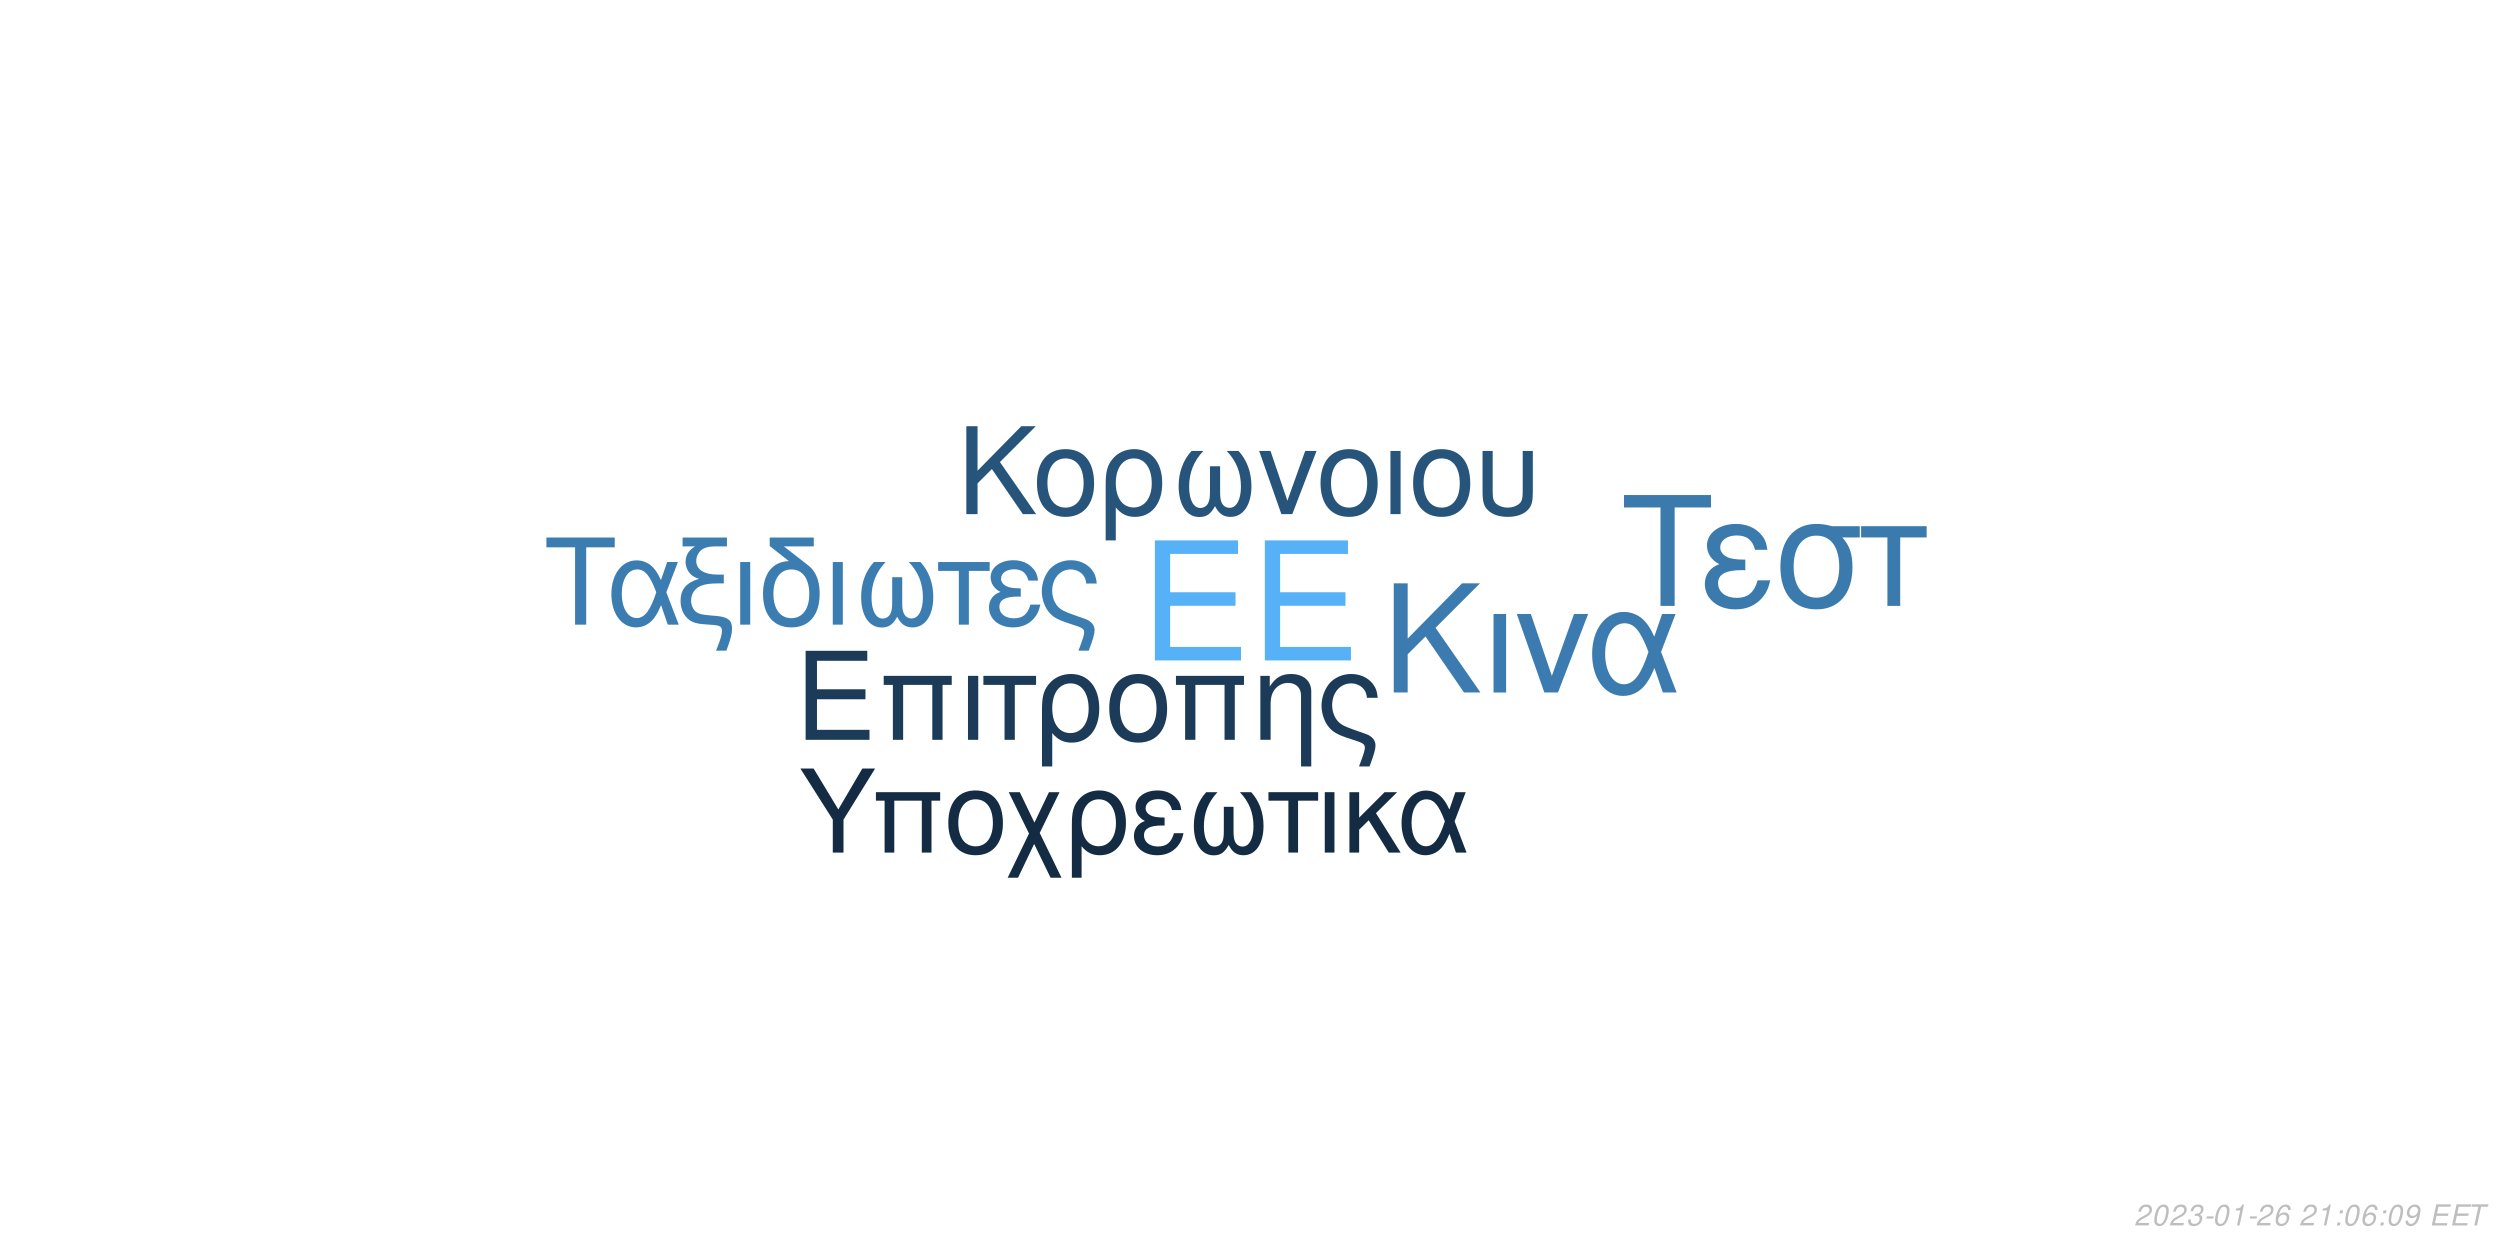
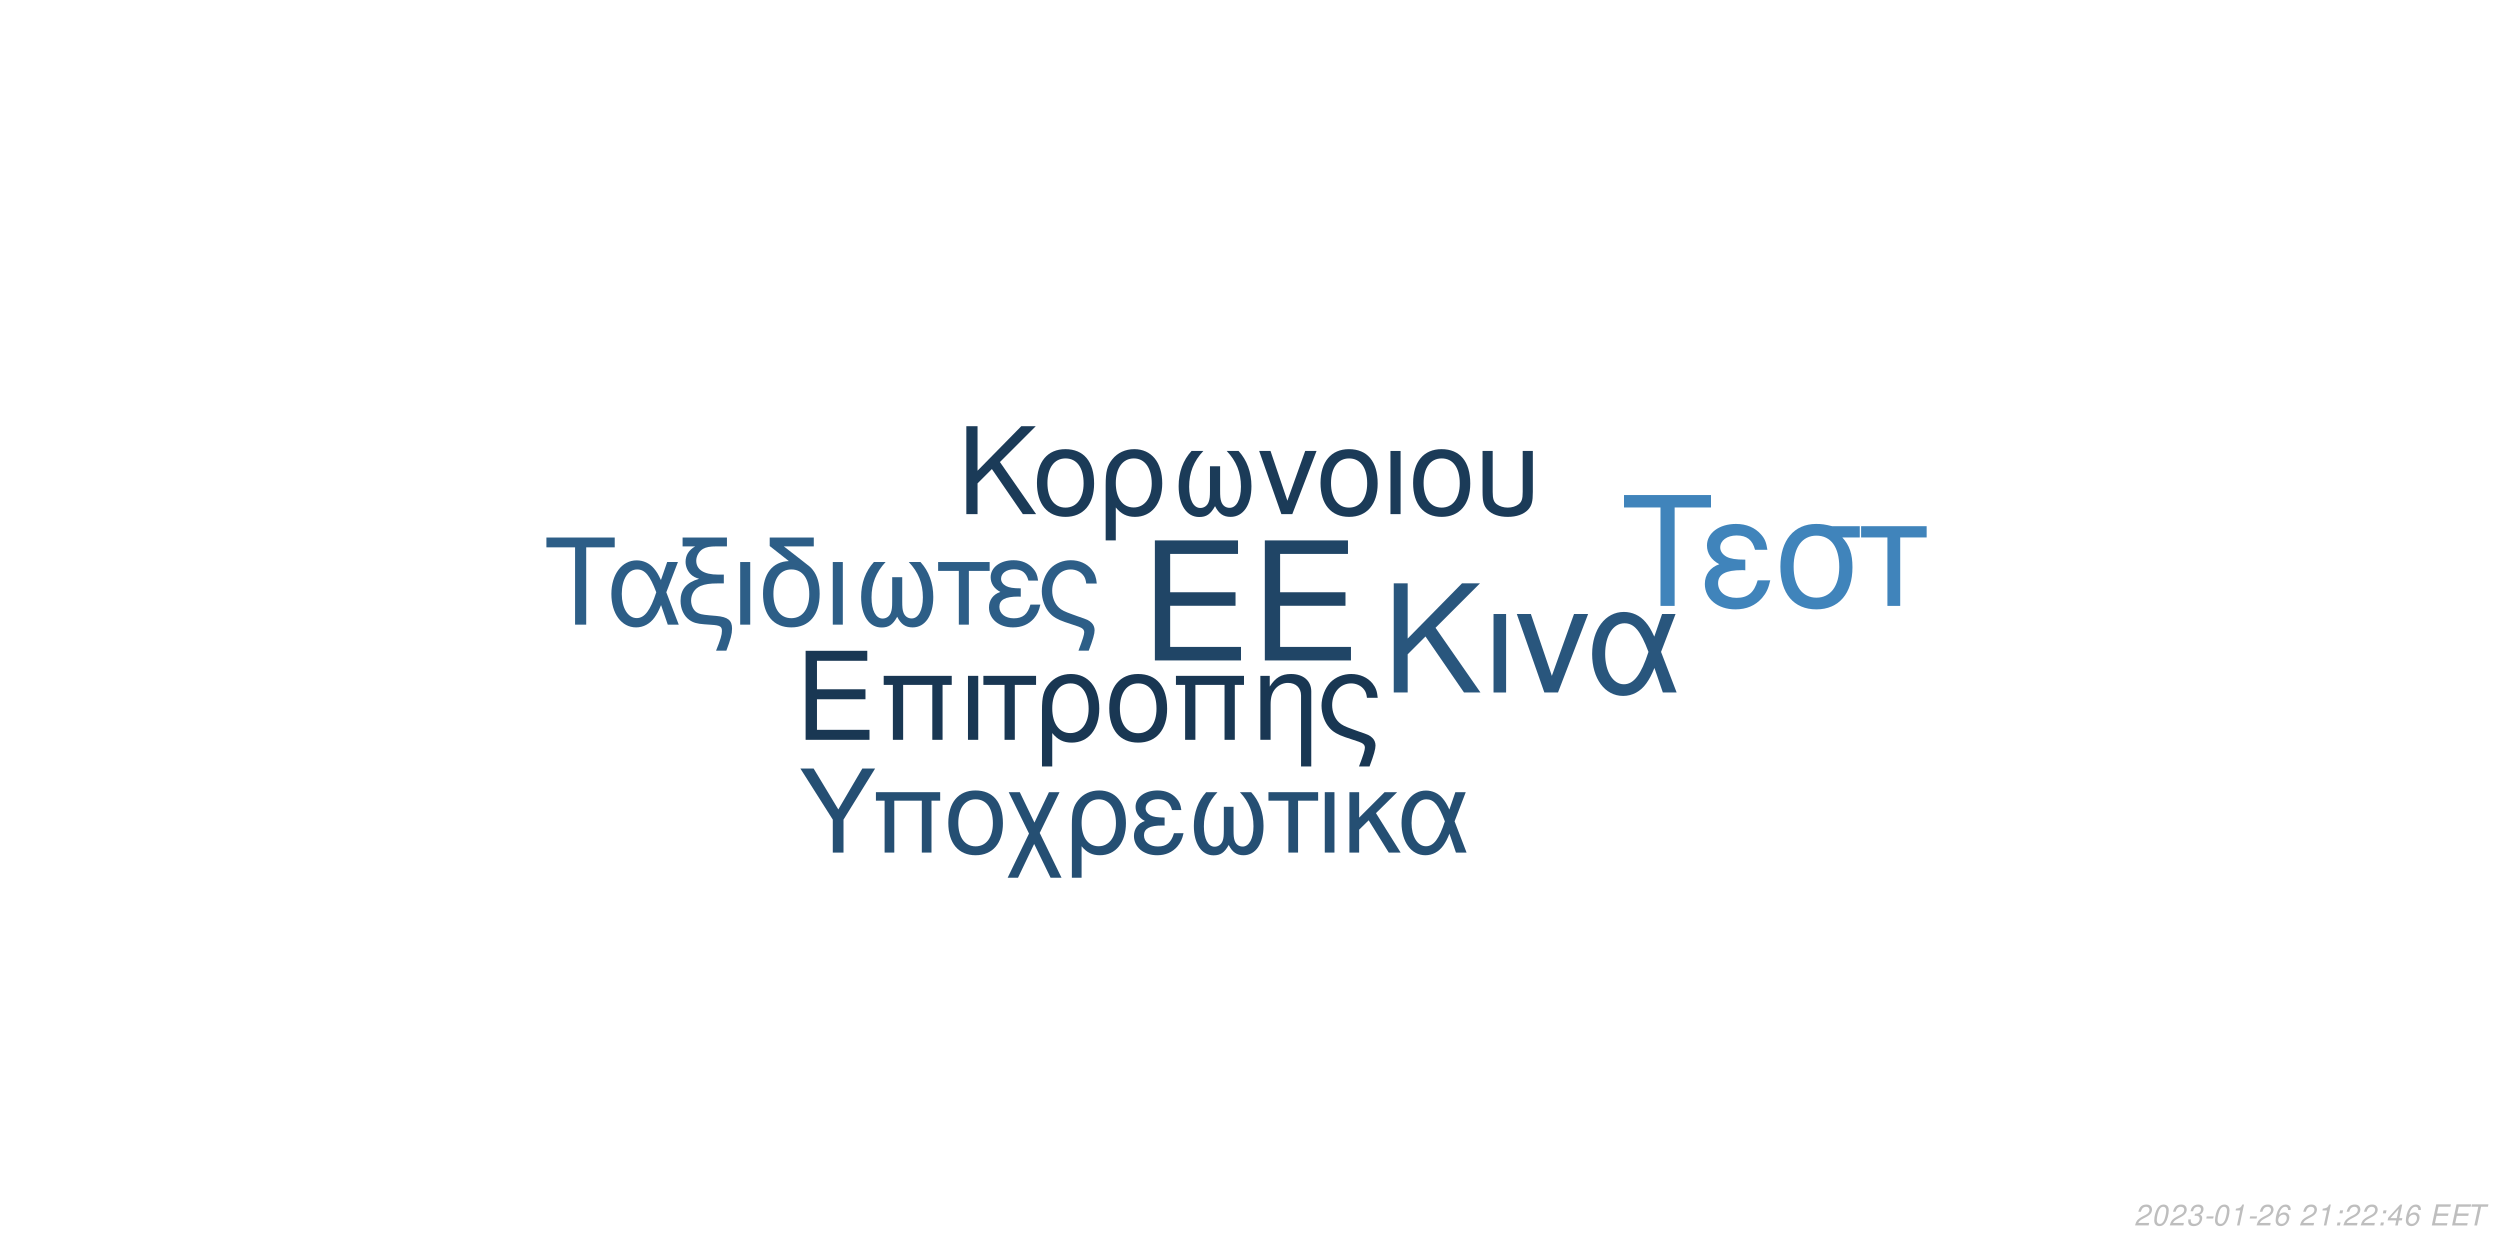
<svg xmlns="http://www.w3.org/2000/svg" xmlns:xlink="http://www.w3.org/1999/xlink" width="864pt" height="432pt" viewBox="0 0 864 432" version="1.1">
  <defs>
    <g>
      <symbol overflow="visible" id="glyph0-0">
        <path style="stroke:none;" d="" />
      </symbol>
      <symbol overflow="visible" id="glyph0-1">
        <path style="stroke:none;" d="M 10.406 -18.891 L 33 -18.891 L 33 -23.562 L 10.406 -23.562 L 10.406 -36.812 L 33.859 -36.812 L 33.859 -41.484 L 5.125 -41.484 L 5.125 0 L 34.891 0 L 34.891 -4.672 L 10.406 -4.672 Z M 10.406 -18.891 " />
      </symbol>
      <symbol overflow="visible" id="glyph1-0">
        <path style="stroke:none;" d="" />
      </symbol>
      <symbol overflow="visible" id="glyph1-1">
        <path style="stroke:none;" d="M 7.719 -14.016 L 24.484 -14.016 L 24.484 -17.469 L 7.719 -17.469 L 7.719 -27.312 L 25.109 -27.312 L 25.109 -30.766 L 3.797 -30.766 L 3.797 0 L 25.875 0 L 25.875 -3.453 L 7.719 -3.453 Z M 7.719 -14.016 " />
      </symbol>
      <symbol overflow="visible" id="glyph1-2">
        <path style="stroke:none;" d="M 26.297 -22.109 L 2.781 -22.109 L 2.781 -18.984 L 5.953 -18.984 L 5.953 0 L 9.5 0 L 9.5 -18.984 L 19.578 -18.984 L 19.578 0 L 23.125 0 L 23.125 -18.984 L 26.297 -18.984 Z M 26.297 -22.109 " />
      </symbol>
      <symbol overflow="visible" id="glyph1-3">
        <path style="stroke:none;" d="M 2.906 0 L 6.453 0 L 6.453 -22.109 L 2.906 -22.109 Z M 2.906 0 " />
      </symbol>
      <symbol overflow="visible" id="glyph1-4">
        <path style="stroke:none;" d="M 6.547 0 L 10.094 0 L 10.094 -18.984 L 17.438 -18.984 L 17.438 -22.109 L -0.766 -22.109 L -0.766 -18.984 L 6.547 -18.984 Z M 6.547 0 " />
      </symbol>
      <symbol overflow="visible" id="glyph1-5">
        <path style="stroke:none;" d="M 2.484 9.203 L 6.031 9.203 L 6.031 -2.328 C 7.891 -0.047 9.922 0.969 12.75 0.969 C 18.531 0.969 22.281 -3.672 22.281 -10.797 C 22.281 -18.141 18.484 -22.75 12.484 -22.75 C 9.375 -22.75 6.625 -21.484 4.812 -19.203 C 3.031 -17.016 2.484 -14.891 2.484 -10.25 Z M 12.359 -19.5 C 16.203 -19.5 18.609 -16.125 18.609 -10.719 C 18.609 -5.656 16.078 -2.328 12.281 -2.328 C 8.438 -2.328 6.031 -5.609 6.031 -10.891 C 6.031 -16.156 8.484 -19.5 12.359 -19.5 Z M 12.359 -19.5 " />
      </symbol>
      <symbol overflow="visible" id="glyph1-6">
        <path style="stroke:none;" d="M 11.688 -22.75 C 5.438 -22.75 1.734 -18.312 1.734 -10.891 C 1.734 -3.422 5.438 0.969 11.734 0.969 C 17.984 0.969 21.734 -3.453 21.734 -10.719 C 21.734 -18.406 18.109 -22.75 11.688 -22.75 Z M 11.734 -19.5 C 15.703 -19.5 18.062 -16.25 18.062 -10.766 C 18.062 -5.531 15.609 -2.281 11.734 -2.281 C 7.812 -2.281 5.406 -5.531 5.406 -10.891 C 5.406 -16.25 7.812 -19.5 11.734 -19.5 Z M 11.734 -19.5 " />
      </symbol>
      <symbol overflow="visible" id="glyph1-7">
        <path style="stroke:none;" d="M 2.953 -22.109 L 2.953 0 L 6.5 0 L 6.5 -12.203 C 6.5 -14.859 7.047 -16.5 8.312 -17.859 C 9.453 -19.031 10.938 -19.672 12.484 -19.672 C 15.234 -19.672 17.016 -17.984 17.016 -15.312 L 17.016 9.203 L 20.547 9.203 L 20.547 -16.719 C 20.547 -20.391 17.812 -22.75 13.547 -22.75 C 10.25 -22.75 8.141 -21.484 6.203 -18.406 L 6.203 -22.109 Z M 2.953 -22.109 " />
      </symbol>
      <symbol overflow="visible" id="glyph1-8">
        <path style="stroke:none;" d="M 17.688 9.203 C 19.203 5.188 19.75 3.203 19.75 1.938 C 19.75 0.922 19.328 -0.047 18.656 -0.672 C 17.641 -1.609 17.469 -1.688 13.891 -2.906 L 11.984 -3.594 C 9.156 -4.594 8.062 -5.156 7.125 -6.031 C 5.656 -7.391 4.766 -9.672 4.766 -11.984 C 4.766 -16.297 7.547 -19.5 11.312 -19.5 C 13.125 -19.5 14.812 -18.703 15.781 -17.391 C 16.375 -16.625 16.625 -15.906 16.797 -14.516 L 20.516 -14.516 C 20.297 -16.844 19.828 -18.062 18.703 -19.5 C 17.016 -21.562 14.344 -22.75 11.359 -22.75 C 8.562 -22.75 6 -21.688 4.172 -19.875 C 2.328 -17.938 1.094 -14.766 1.094 -11.812 C 1.094 -8.953 2.188 -5.906 3.922 -4.047 C 5.156 -2.703 6.672 -1.812 9.25 -0.922 L 14.016 0.672 C 15.484 1.188 16.078 1.766 16.078 2.703 C 16.078 3.594 15.578 5.188 14.047 9.203 Z M 17.688 9.203 " />
      </symbol>
      <symbol overflow="visible" id="glyph2-0">
        <path style="stroke:none;" d="" />
      </symbol>
      <symbol overflow="visible" id="glyph2-1">
        <path style="stroke:none;" d="M 8.906 -13.203 L 15.062 -19.359 L 28.375 0 L 34.062 0 L 18.531 -22.359 L 33.906 -37.734 L 27.688 -37.734 L 8.906 -18.641 L 8.906 -37.734 L 4.094 -37.734 L 4.094 0 L 8.906 0 Z M 8.906 -13.203 " />
      </symbol>
      <symbol overflow="visible" id="glyph2-2">
        <path style="stroke:none;" d="M 3.578 0 L 7.922 0 L 7.922 -27.125 L 3.578 -27.125 Z M 3.578 0 " />
      </symbol>
      <symbol overflow="visible" id="glyph2-3">
        <path style="stroke:none;" d="M 14.859 0 L 25.266 -27.125 L 20.391 -27.125 L 12.734 -5.75 L 5.484 -27.125 L 0.625 -27.125 L 10.141 0 Z M 14.859 0 " />
      </symbol>
      <symbol overflow="visible" id="glyph2-4">
        <path style="stroke:none;" d="M 30.484 -27.125 L 25.828 -27.125 L 23.141 -19.312 C 21.953 -21.844 21.281 -22.984 20.078 -24.375 C 18.219 -26.609 15.484 -27.844 12.625 -27.844 C 6.219 -27.844 1.656 -21.797 1.656 -13.297 C 1.656 -4.766 6.062 1.188 12.375 1.188 C 15.531 1.188 18.422 -0.359 20.391 -3.156 C 21.484 -4.703 22.109 -5.906 23.188 -8.484 L 26.094 0 L 30.859 0 L 25.469 -14.031 Z M 21.125 -14.031 C 18.578 -6.156 16.047 -2.844 12.625 -2.844 C 8.859 -2.844 6.156 -7.203 6.156 -13.297 C 6.156 -19.672 8.859 -23.922 12.844 -23.922 C 16.203 -23.922 18.375 -21.328 21.125 -14.031 Z M 21.125 -14.031 " />
      </symbol>
      <symbol overflow="visible" id="glyph3-0">
        <path style="stroke:none;" d="" />
      </symbol>
      <symbol overflow="visible" id="glyph3-1">
        <path style="stroke:none;" d="M 7.172 -10.625 L 12.125 -15.578 L 22.828 0 L 27.406 0 L 14.906 -18 L 27.281 -30.375 L 22.281 -30.375 L 7.172 -15 L 7.172 -30.375 L 3.297 -30.375 L 3.297 0 L 7.172 0 Z M 7.172 -10.625 " />
      </symbol>
      <symbol overflow="visible" id="glyph3-2">
        <path style="stroke:none;" d="M 11.531 -22.453 C 5.375 -22.453 1.703 -18.078 1.703 -10.75 C 1.703 -3.375 5.375 0.953 11.578 0.953 C 17.75 0.953 21.453 -3.422 21.453 -10.578 C 21.453 -18.156 17.875 -22.453 11.531 -22.453 Z M 11.578 -19.25 C 15.5 -19.25 17.828 -16.031 17.828 -10.625 C 17.828 -5.453 15.406 -2.25 11.578 -2.25 C 7.703 -2.25 5.328 -5.453 5.328 -10.75 C 5.328 -16.031 7.703 -19.25 11.578 -19.25 Z M 11.578 -19.25 " />
      </symbol>
      <symbol overflow="visible" id="glyph3-3">
        <path style="stroke:none;" d="M 2.453 9.078 L 5.953 9.078 L 5.953 -2.297 C 7.797 -0.047 9.797 0.953 12.578 0.953 C 18.281 0.953 22 -3.625 22 -10.656 C 22 -17.906 18.25 -22.453 12.328 -22.453 C 9.25 -22.453 6.547 -21.203 4.75 -18.953 C 3 -16.781 2.453 -14.703 2.453 -10.125 Z M 12.203 -19.25 C 16 -19.25 18.375 -15.906 18.375 -10.578 C 18.375 -5.578 15.875 -2.297 12.125 -2.297 C 8.328 -2.297 5.953 -5.547 5.953 -10.75 C 5.953 -15.953 8.375 -19.25 12.203 -19.25 Z M 12.203 -19.25 " />
      </symbol>
      <symbol overflow="visible" id="glyph3-4">
        <path style="stroke:none;" d="M 14.5 -16.531 L 14.5 -8.203 C 14.5 -6.047 14.406 -5.25 14.078 -4.297 C 13.625 -2.922 12.5 -2.125 11.156 -2.125 C 8.797 -2.125 7.297 -4.953 7.297 -9.453 C 7.297 -14.328 8.875 -18.281 12.203 -21.828 L 8.125 -21.828 C 5.203 -18.625 3.672 -14.453 3.672 -9.672 C 3.672 -3.172 6.453 1 10.781 1 C 13.281 1 14.703 0.047 16.25 -2.75 C 17.578 -0.125 19.156 0.953 21.625 0.953 C 26 0.953 28.828 -3.203 28.828 -9.672 C 28.828 -14.453 27.281 -18.656 24.375 -21.828 L 20.281 -21.828 C 23.625 -18.328 25.203 -14.375 25.203 -9.5 C 25.203 -5.047 23.656 -2.172 21.281 -2.172 C 19.906 -2.172 18.875 -2.953 18.406 -4.297 C 18.078 -5.25 18 -6.078 18 -8.203 L 18 -16.531 Z M 14.5 -16.531 " />
      </symbol>
      <symbol overflow="visible" id="glyph3-5">
        <path style="stroke:none;" d="M 11.953 0 L 20.328 -21.828 L 16.406 -21.828 L 10.25 -4.625 L 4.422 -21.828 L 0.5 -21.828 L 8.172 0 Z M 11.953 0 " />
      </symbol>
      <symbol overflow="visible" id="glyph3-6">
        <path style="stroke:none;" d="M 2.875 0 L 6.375 0 L 6.375 -21.828 L 2.875 -21.828 Z M 2.875 0 " />
      </symbol>
      <symbol overflow="visible" id="glyph3-7">
        <path style="stroke:none;" d="M 2.703 -21.828 L 2.703 -7.703 C 2.703 -4.297 3.172 -2.75 4.5 -1.422 C 6 0.125 8.453 0.953 11.406 0.953 C 14.453 0.953 16.906 0.078 18.406 -1.5 C 19.703 -2.875 20.078 -4.328 20.078 -7.703 L 20.078 -21.828 L 16.578 -21.828 L 16.578 -7.703 C 16.578 -5.25 16.25 -4.203 15.125 -3.375 C 14.203 -2.672 12.828 -2.25 11.406 -2.25 C 10 -2.25 8.625 -2.672 7.672 -3.375 C 6.578 -4.172 6.203 -5.25 6.203 -7.703 L 6.203 -21.828 Z M 2.703 -21.828 " />
      </symbol>
      <symbol overflow="visible" id="glyph4-0">
        <path style="stroke:none;" d="" />
      </symbol>
      <symbol overflow="visible" id="glyph4-1">
        <path style="stroke:none;" d="M 14.625 -26.719 L 24.484 -26.719 L 24.484 -30.109 L 0.875 -30.109 L 0.875 -26.719 L 10.781 -26.719 L 10.781 0 L 14.625 0 Z M 14.625 -26.719 " />
      </symbol>
      <symbol overflow="visible" id="glyph4-2">
        <path style="stroke:none;" d="M 24.328 -21.641 L 20.609 -21.641 L 18.453 -15.406 C 17.516 -17.422 16.969 -18.328 16.016 -19.453 C 14.531 -21.234 12.344 -22.219 10.078 -22.219 C 4.953 -22.219 1.328 -17.391 1.328 -10.609 C 1.328 -3.797 4.828 0.953 9.875 0.953 C 12.391 0.953 14.703 -0.297 16.266 -2.516 C 17.141 -3.766 17.641 -4.703 18.5 -6.766 L 20.812 0 L 24.609 0 L 20.312 -11.188 Z M 16.844 -11.188 C 14.828 -4.922 12.797 -2.266 10.078 -2.266 C 7.062 -2.266 4.922 -5.734 4.922 -10.609 C 4.922 -15.688 7.062 -19.078 10.234 -19.078 C 12.922 -19.078 14.656 -17.016 16.844 -11.188 Z M 16.844 -11.188 " />
      </symbol>
      <symbol overflow="visible" id="glyph4-3">
        <path style="stroke:none;" d="M 1.938 -27.047 L 6.281 -27.047 C 4.094 -25.766 2.969 -24 2.969 -21.719 C 2.969 -20.078 3.672 -18.422 4.875 -17.297 C 5.656 -16.594 6.281 -16.266 7.641 -15.859 C 3.219 -14.531 1.234 -12.188 1.234 -8.219 C 1.234 -5.453 2.359 -3.016 4.25 -1.656 C 5.531 -0.703 6.938 -0.297 9.453 -0.125 L 11.859 0.047 C 14.906 0.25 15.531 0.625 15.531 2.188 C 15.531 3.516 15.078 5.078 13.5 9 L 17.062 9 C 18.547 5.031 19.031 3.219 19.031 1.359 C 19.031 -1.484 17.641 -2.641 13.594 -3.016 L 11.234 -3.219 C 8.594 -3.469 7.719 -3.672 6.812 -4.25 C 5.656 -5 4.875 -6.656 4.875 -8.344 C 4.875 -10.578 6.156 -12.547 8.172 -13.375 C 9.703 -14 11.391 -14.25 14.078 -14.25 L 16.188 -14.25 L 16.188 -17.297 L 14.203 -17.297 C 9.328 -17.297 6.656 -19 6.656 -22.094 C 6.656 -23.703 7.594 -25.359 9 -26.188 C 10.078 -26.797 11.391 -27.047 13.594 -27.047 L 17.266 -27.047 L 17.266 -30.109 L 1.938 -30.109 Z M 1.938 -27.047 " />
      </symbol>
      <symbol overflow="visible" id="glyph4-4">
        <path style="stroke:none;" d="M 2.844 0 L 6.312 0 L 6.312 -21.641 L 2.844 -21.641 Z M 2.844 0 " />
      </symbol>
      <symbol overflow="visible" id="glyph4-5">
        <path style="stroke:none;" d="M 10.656 -21.969 C 5.031 -21.766 1.734 -17.594 1.734 -10.656 C 1.734 -3.344 5.375 0.953 11.516 0.953 C 17.672 0.953 21.312 -3.344 21.312 -10.656 C 21.312 -14.203 20.531 -16.938 18.875 -19 C 18.172 -19.859 17.922 -20.078 15.031 -22.297 L 8.922 -27.047 L 19.281 -27.047 L 19.281 -30.109 L 4.047 -30.109 L 4.047 -27.172 Z M 11.516 -19.078 C 15.406 -19.078 17.719 -15.906 17.719 -10.531 C 17.719 -5.406 15.328 -2.234 11.516 -2.234 C 7.688 -2.234 5.328 -5.406 5.328 -10.656 C 5.328 -15.906 7.688 -19.078 11.516 -19.078 Z M 11.516 -19.078 " />
      </symbol>
      <symbol overflow="visible" id="glyph4-6">
        <path style="stroke:none;" d="M 14.375 -16.391 L 14.375 -8.141 C 14.375 -5.984 14.281 -5.203 13.953 -4.25 C 13.5 -2.891 12.391 -2.109 11.062 -2.109 C 8.719 -2.109 7.234 -4.922 7.234 -9.375 C 7.234 -14.203 8.797 -18.125 12.094 -21.641 L 8.047 -21.641 C 5.156 -18.453 3.641 -14.328 3.641 -9.578 C 3.641 -3.141 6.406 0.984 10.703 0.984 C 13.172 0.984 14.578 0.047 16.109 -2.719 C 17.422 -0.125 19 0.953 21.438 0.953 C 25.766 0.953 28.578 -3.188 28.578 -9.578 C 28.578 -14.328 27.047 -18.5 24.156 -21.641 L 20.109 -21.641 C 23.422 -18.172 24.984 -14.25 24.984 -9.422 C 24.984 -5 23.453 -2.141 21.109 -2.141 C 19.734 -2.141 18.703 -2.938 18.25 -4.25 C 17.922 -5.203 17.844 -6.031 17.844 -8.141 L 17.844 -16.391 Z M 14.375 -16.391 " />
      </symbol>
      <symbol overflow="visible" id="glyph4-7">
        <path style="stroke:none;" d="M 6.406 0 L 9.875 0 L 9.875 -18.578 L 17.062 -18.578 L 17.062 -21.641 L -0.75 -21.641 L -0.75 -18.578 L 6.406 -18.578 Z M 6.406 0 " />
      </symbol>
      <symbol overflow="visible" id="glyph4-8">
        <path style="stroke:none;" d="M 11.812 -12.547 C 9.203 -12.547 7.766 -12.797 6.734 -13.344 C 5.609 -13.953 5 -14.859 5 -15.859 C 5 -17.75 6.859 -19.125 9.453 -19.125 C 12.219 -19.125 13.75 -17.922 14.453 -15.234 L 17.797 -15.234 C 17.516 -17.266 17.094 -18.25 16.062 -19.406 C 14.453 -21.266 12.094 -22.266 9.297 -22.266 C 4.703 -22.266 1.406 -19.781 1.406 -16.391 C 1.406 -14.281 2.562 -12.469 4.75 -11.312 C 2.266 -10.453 0.828 -8.5 0.828 -5.953 C 0.828 -1.938 4.297 0.953 9.125 0.953 C 12.141 0.953 14.531 -0.078 16.359 -2.141 C 17.516 -3.516 18.094 -4.703 18.578 -6.938 L 15.156 -6.938 C 14.203 -3.594 12.516 -2.188 9.422 -2.188 C 6.438 -2.188 4.422 -3.797 4.422 -6.156 C 4.422 -8.594 6.438 -9.703 10.938 -9.703 C 11.062 -9.703 11.438 -9.703 11.812 -9.656 Z M 11.812 -12.547 " />
      </symbol>
      <symbol overflow="visible" id="glyph4-9">
        <path style="stroke:none;" d="M 17.297 9 C 18.797 5.078 19.328 3.141 19.328 1.906 C 19.328 0.906 18.906 -0.047 18.25 -0.656 C 17.266 -1.562 17.094 -1.656 13.594 -2.844 L 11.734 -3.516 C 8.969 -4.5 7.891 -5.031 6.984 -5.906 C 5.531 -7.234 4.672 -9.453 4.672 -11.734 C 4.672 -15.938 7.391 -19.078 11.062 -19.078 C 12.844 -19.078 14.5 -18.297 15.438 -17.016 C 16.016 -16.266 16.266 -15.562 16.438 -14.203 L 20.078 -14.203 C 19.859 -16.484 19.406 -17.672 18.297 -19.078 C 16.641 -21.109 14.047 -22.266 11.109 -22.266 C 8.391 -22.266 5.859 -21.234 4.094 -19.453 C 2.266 -17.547 1.078 -14.453 1.078 -11.562 C 1.078 -8.75 2.141 -5.781 3.844 -3.969 C 5.031 -2.641 6.531 -1.781 9.047 -0.906 L 13.703 0.656 C 15.156 1.156 15.734 1.734 15.734 2.641 C 15.734 3.516 15.234 5.078 13.75 9 Z M 17.297 9 " />
      </symbol>
      <symbol overflow="visible" id="glyph5-0">
        <path style="stroke:none;" d="" />
      </symbol>
      <symbol overflow="visible" id="glyph5-1">
        <path style="stroke:none;" d="M 18.609 -34.016 L 31.172 -34.016 L 31.172 -38.312 L 1.109 -38.312 L 1.109 -34.016 L 13.719 -34.016 L 13.719 0 L 18.609 0 Z M 18.609 -34.016 " />
      </symbol>
      <symbol overflow="visible" id="glyph5-2">
        <path style="stroke:none;" d="M 15.031 -15.984 C 11.719 -15.984 9.875 -16.297 8.562 -16.984 C 7.156 -17.766 6.359 -18.922 6.359 -20.188 C 6.359 -22.609 8.719 -24.344 12.031 -24.344 C 15.562 -24.344 17.5 -22.812 18.391 -19.391 L 22.656 -19.391 C 22.281 -21.969 21.766 -23.234 20.453 -24.703 C 18.391 -27.062 15.406 -28.328 11.828 -28.328 C 5.984 -28.328 1.781 -25.172 1.781 -20.875 C 1.781 -18.188 3.266 -15.875 6.047 -14.406 C 2.891 -13.297 1.047 -10.828 1.047 -7.562 C 1.047 -2.469 5.469 1.203 11.609 1.203 C 15.453 1.203 18.5 -0.109 20.812 -2.734 C 22.281 -4.469 23.016 -5.984 23.656 -8.828 L 19.297 -8.828 C 18.078 -4.578 15.922 -2.781 11.984 -2.781 C 8.203 -2.781 5.625 -4.828 5.625 -7.828 C 5.625 -10.938 8.203 -12.359 13.922 -12.359 C 14.094 -12.359 14.562 -12.359 15.031 -12.297 Z M 15.031 -15.984 " />
      </symbol>
      <symbol overflow="visible" id="glyph5-3">
        <path style="stroke:none;" d="M 30.594 -27.547 L 21.031 -27.547 C 18.547 -28.172 17.344 -28.328 15.5 -28.328 C 7.891 -28.328 3.156 -22.656 3.156 -13.562 C 3.156 -4.25 7.781 1.203 15.609 1.203 C 23.391 1.203 28.062 -4.312 28.062 -13.344 C 28.062 -17.969 27.062 -20.922 24.547 -23.656 L 30.594 -23.656 Z M 15.609 -24.281 C 20.609 -24.281 23.5 -20.297 23.5 -13.453 C 23.5 -6.891 20.5 -2.844 15.609 -2.844 C 10.719 -2.844 7.734 -6.891 7.734 -13.562 C 7.734 -20.234 10.719 -24.281 15.609 -24.281 Z M 15.609 -24.281 " />
      </symbol>
      <symbol overflow="visible" id="glyph5-4">
        <path style="stroke:none;" d="M 8.141 0 L 12.562 0 L 12.562 -23.656 L 21.703 -23.656 L 21.703 -27.547 L -0.953 -27.547 L -0.953 -23.656 L 8.141 -23.656 Z M 8.141 0 " />
      </symbol>
      <symbol overflow="visible" id="glyph6-0">
        <path style="stroke:none;" d="" />
      </symbol>
      <symbol overflow="visible" id="glyph6-1">
        <path style="stroke:none;" d="M 15.422 -11.391 L 26.344 -29.047 L 21.922 -29.047 L 13.625 -14.906 L 5.094 -29.047 L 0.516 -29.047 L 11.719 -11.391 L 11.719 0 L 15.422 0 Z M 15.422 -11.391 " />
      </symbol>
      <symbol overflow="visible" id="glyph6-2">
        <path style="stroke:none;" d="M 24.828 -20.875 L 2.625 -20.875 L 2.625 -17.938 L 5.625 -17.938 L 5.625 0 L 8.969 0 L 8.969 -17.938 L 18.484 -17.938 L 18.484 0 L 21.828 0 L 21.828 -17.938 L 24.828 -17.938 Z M 24.828 -20.875 " />
      </symbol>
      <symbol overflow="visible" id="glyph6-3">
        <path style="stroke:none;" d="M 11.031 -21.469 C 5.141 -21.469 1.641 -17.297 1.641 -10.281 C 1.641 -3.234 5.141 0.922 11.078 0.922 C 16.969 0.922 20.516 -3.266 20.516 -10.125 C 20.516 -17.375 17.094 -21.469 11.031 -21.469 Z M 11.078 -18.406 C 14.828 -18.406 17.047 -15.344 17.047 -10.156 C 17.047 -5.219 14.75 -2.156 11.078 -2.156 C 7.375 -2.156 5.094 -5.219 5.094 -10.281 C 5.094 -15.344 7.375 -18.406 11.078 -18.406 Z M 11.078 -18.406 " />
      </symbol>
      <symbol overflow="visible" id="glyph6-4">
        <path style="stroke:none;" d="M 10.406 -10.359 L 5.344 -20.875 L 1.516 -20.875 L 8.531 -6.578 L 1.156 8.688 L 4.734 8.688 L 10.312 -2.984 L 15.984 8.688 L 19.766 8.688 L 12.234 -6.781 L 19.078 -20.875 L 15.422 -20.875 Z M 10.406 -10.359 " />
      </symbol>
      <symbol overflow="visible" id="glyph6-5">
        <path style="stroke:none;" d="M 2.344 8.688 L 5.703 8.688 L 5.703 -2.188 C 7.453 -0.047 9.359 0.922 12.031 0.922 C 17.484 0.922 21.031 -3.469 21.031 -10.203 C 21.031 -17.141 17.453 -21.469 11.797 -21.469 C 8.844 -21.469 6.25 -20.281 4.547 -18.125 C 2.875 -16.062 2.344 -14.062 2.344 -9.688 Z M 11.672 -18.406 C 15.297 -18.406 17.578 -15.219 17.578 -10.125 C 17.578 -5.344 15.188 -2.188 11.594 -2.188 C 7.969 -2.188 5.703 -5.297 5.703 -10.281 C 5.703 -15.266 8.016 -18.406 11.672 -18.406 Z M 11.672 -18.406 " />
      </symbol>
      <symbol overflow="visible" id="glyph6-6">
        <path style="stroke:none;" d="M 11.391 -12.109 C 8.891 -12.109 7.484 -12.359 6.5 -12.875 C 5.422 -13.469 4.828 -14.344 4.828 -15.297 C 4.828 -17.141 6.609 -18.453 9.125 -18.453 C 11.797 -18.453 13.266 -17.297 13.953 -14.703 L 17.172 -14.703 C 16.891 -16.656 16.5 -17.609 15.5 -18.734 C 13.953 -20.516 11.672 -21.469 8.969 -21.469 C 4.547 -21.469 1.359 -19.078 1.359 -15.812 C 1.359 -13.781 2.469 -12.031 4.578 -10.922 C 2.188 -10.078 0.797 -8.203 0.797 -5.734 C 0.797 -1.875 4.141 0.922 8.812 0.922 C 11.719 0.922 14.031 -0.078 15.781 -2.078 C 16.891 -3.391 17.453 -4.547 17.938 -6.688 L 14.625 -6.688 C 13.703 -3.469 12.078 -2.109 9.078 -2.109 C 6.219 -2.109 4.266 -3.672 4.266 -5.938 C 4.266 -8.281 6.219 -9.359 10.562 -9.359 C 10.672 -9.359 11.031 -9.359 11.391 -9.328 Z M 11.391 -12.109 " />
      </symbol>
      <symbol overflow="visible" id="glyph6-7">
        <path style="stroke:none;" d="M 13.859 -15.812 L 13.859 -7.844 C 13.859 -5.781 13.781 -5.016 13.469 -4.109 C 13.031 -2.797 11.953 -2.031 10.672 -2.031 C 8.406 -2.031 6.969 -4.734 6.969 -9.047 C 6.969 -13.703 8.484 -17.484 11.672 -20.875 L 7.766 -20.875 C 4.984 -17.812 3.5 -13.828 3.5 -9.25 C 3.5 -3.031 6.172 0.953 10.312 0.953 C 12.703 0.953 14.062 0.047 15.547 -2.625 C 16.812 -0.125 18.328 0.922 20.672 0.922 C 24.859 0.922 27.578 -3.062 27.578 -9.25 C 27.578 -13.828 26.094 -17.844 23.312 -20.875 L 19.406 -20.875 C 22.594 -17.531 24.109 -13.75 24.109 -9.078 C 24.109 -4.828 22.625 -2.078 20.359 -2.078 C 19.047 -2.078 18.047 -2.828 17.609 -4.109 C 17.297 -5.016 17.219 -5.812 17.219 -7.844 L 17.219 -15.812 Z M 13.859 -15.812 " />
      </symbol>
      <symbol overflow="visible" id="glyph6-8">
        <path style="stroke:none;" d="M 6.172 0 L 9.516 0 L 9.516 -17.938 L 16.453 -17.938 L 16.453 -20.875 L -0.719 -20.875 L -0.719 -17.938 L 6.172 -17.938 Z M 6.172 0 " />
      </symbol>
      <symbol overflow="visible" id="glyph6-9">
        <path style="stroke:none;" d="M 2.75 0 L 6.094 0 L 6.094 -20.875 L 2.75 -20.875 Z M 2.75 0 " />
      </symbol>
      <symbol overflow="visible" id="glyph6-10">
        <path style="stroke:none;" d="M 5.625 -12.078 L 5.625 -20.875 L 2.266 -20.875 L 2.266 0 L 5.625 0 L 5.625 -7.922 L 8.922 -11.156 L 15.859 0 L 19.969 0 L 11.438 -13.625 L 18.766 -20.875 L 14.422 -20.875 Z M 5.625 -12.078 " />
      </symbol>
      <symbol overflow="visible" id="glyph6-11">
        <path style="stroke:none;" d="M 23.469 -20.875 L 19.875 -20.875 L 17.812 -14.859 C 16.891 -16.812 16.375 -17.688 15.453 -18.766 C 14.031 -20.484 11.906 -21.438 9.719 -21.438 C 4.781 -21.438 1.281 -16.781 1.281 -10.234 C 1.281 -3.672 4.656 0.922 9.516 0.922 C 11.953 0.922 14.188 -0.281 15.703 -2.438 C 16.531 -3.625 17.016 -4.547 17.844 -6.531 L 20.078 0 L 23.75 0 L 19.609 -10.797 Z M 16.25 -10.797 C 14.297 -4.734 12.359 -2.188 9.719 -2.188 C 6.812 -2.188 4.734 -5.531 4.734 -10.234 C 4.734 -15.141 6.812 -18.406 9.875 -18.406 C 12.469 -18.406 14.141 -16.422 16.25 -10.797 Z M 16.25 -10.797 " />
      </symbol>
      <symbol overflow="visible" id="glyph7-0">
        <path style="stroke:none;" d="" />
      </symbol>
      <symbol overflow="visible" id="glyph7-1">
        <path style="stroke:none;" d="M 5.234 -0.875 L 1.469 -0.875 C 1.625 -1.359 2.188 -1.875 3.109 -2.344 L 4.234 -2.938 C 5.125 -3.406 5.656 -3.875 5.969 -4.484 C 6.125 -4.797 6.219 -5.156 6.219 -5.484 C 6.219 -6.266 5.781 -6.906 5.109 -7.125 C 4.859 -7.188 4.594 -7.234 4.312 -7.234 C 2.766 -7.234 1.891 -6.453 1.484 -4.734 L 2.375 -4.734 C 2.484 -5.188 2.609 -5.484 2.797 -5.75 C 3.094 -6.203 3.609 -6.453 4.188 -6.453 C 4.891 -6.453 5.344 -6.031 5.344 -5.375 C 5.344 -4.703 4.859 -4.094 4.016 -3.656 L 2.984 -3.125 C 2.125 -2.688 1.453 -2.188 1.062 -1.703 C 0.766 -1.312 0.656 -1.047 0.344 -0.016 L 5.047 -0.016 Z M 5.234 -0.875 " />
      </symbol>
      <symbol overflow="visible" id="glyph7-2">
        <path style="stroke:none;" d="M 4.203 -7.234 C 3.375 -7.234 2.688 -6.812 2.125 -5.984 C 1.484 -5.047 0.984 -3.188 0.984 -1.734 C 0.984 -1.109 1.172 -0.562 1.484 -0.266 C 1.797 0.047 2.281 0.234 2.766 0.234 C 3.625 0.234 4.281 -0.156 4.859 -1.016 C 5.516 -1.953 6 -3.797 6 -5.266 C 6 -6.172 5.688 -6.766 5.047 -7.062 C 4.781 -7.188 4.516 -7.234 4.203 -7.234 Z M 4.094 -6.453 C 4.547 -6.453 4.875 -6.234 5.016 -5.797 C 5.094 -5.594 5.125 -5.406 5.125 -5.156 C 5.125 -4.375 4.906 -3.203 4.562 -2.234 C 4.312 -1.484 3.938 -0.953 3.5 -0.688 C 3.312 -0.594 3.125 -0.547 2.875 -0.547 C 2.438 -0.547 2.109 -0.781 1.969 -1.203 C 1.906 -1.406 1.875 -1.594 1.875 -1.828 C 1.875 -2.656 2.078 -3.75 2.422 -4.766 C 2.688 -5.547 3.031 -6.047 3.484 -6.312 C 3.656 -6.406 3.859 -6.453 4.094 -6.453 Z M 4.094 -6.453 " />
      </symbol>
      <symbol overflow="visible" id="glyph7-3">
        <path style="stroke:none;" d="M 2.922 -3.312 C 3.125 -3.344 3.234 -3.344 3.375 -3.344 C 4.125 -3.344 4.594 -3.062 4.672 -2.547 C 4.688 -2.516 4.688 -2.453 4.688 -2.406 C 4.688 -1.312 3.906 -0.547 2.781 -0.547 C 2.109 -0.547 1.688 -0.875 1.609 -1.438 C 1.594 -1.484 1.594 -1.516 1.594 -1.562 C 1.594 -1.719 1.609 -1.844 1.656 -2.094 L 0.766 -2.094 C 0.734 -1.797 0.719 -1.641 0.719 -1.469 C 0.719 -0.375 1.406 0.234 2.641 0.234 C 3.547 0.234 4.297 -0.078 4.812 -0.656 C 5.266 -1.156 5.562 -1.875 5.562 -2.547 C 5.562 -3.125 5.344 -3.453 4.797 -3.734 C 5.641 -4.234 6.016 -4.844 6.016 -5.734 C 6.016 -6.406 5.625 -6.922 4.984 -7.125 C 4.734 -7.188 4.484 -7.234 4.203 -7.234 C 3.375 -7.234 2.672 -6.938 2.188 -6.375 C 1.891 -6.031 1.703 -5.641 1.516 -4.906 L 2.391 -4.906 C 2.594 -5.766 2.906 -6.188 3.516 -6.375 C 3.688 -6.438 3.875 -6.453 4.078 -6.453 C 4.734 -6.453 5.141 -6.125 5.141 -5.578 C 5.141 -5.188 5.016 -4.797 4.797 -4.547 C 4.516 -4.234 4 -4.062 3.266 -4.062 L 3.078 -4.062 Z M 2.922 -3.312 " />
      </symbol>
      <symbol overflow="visible" id="glyph7-4">
        <path style="stroke:none;" d="M 3.516 -3.125 L 1.125 -3.125 L 0.969 -2.406 L 3.359 -2.406 Z M 3.516 -3.125 " />
      </symbol>
      <symbol overflow="visible" id="glyph7-5">
        <path style="stroke:none;" d="M 3.703 -5.188 L 2.594 0 L 3.469 0 L 5.016 -7.234 L 4.438 -7.234 C 3.906 -6.156 3.688 -6.016 2.234 -5.812 L 2.109 -5.188 Z M 3.703 -5.188 " />
      </symbol>
      <symbol overflow="visible" id="glyph7-6">
        <path style="stroke:none;" d="M 6.125 -5.344 L 6.141 -5.625 C 6.141 -6.609 5.453 -7.234 4.391 -7.234 C 3.438 -7.234 2.641 -6.719 2.016 -5.703 C 1.422 -4.781 0.938 -2.953 0.938 -1.688 C 0.938 -0.891 1.297 -0.266 1.906 0.031 C 2.188 0.156 2.516 0.234 2.859 0.234 C 3.703 0.234 4.438 -0.156 5 -0.875 C 5.406 -1.422 5.672 -2.156 5.672 -2.766 C 5.672 -3.812 4.969 -4.5 3.906 -4.5 C 3.234 -4.5 2.672 -4.234 2.094 -3.625 C 2.406 -5.375 3.234 -6.453 4.25 -6.453 C 4.703 -6.453 5.062 -6.234 5.172 -5.844 C 5.203 -5.719 5.234 -5.578 5.25 -5.344 Z M 3.656 -3.734 C 4.094 -3.734 4.484 -3.531 4.656 -3.203 C 4.734 -3.031 4.797 -2.844 4.797 -2.625 C 4.797 -1.469 3.984 -0.547 2.984 -0.547 C 2.375 -0.547 1.891 -0.953 1.828 -1.562 C 1.812 -1.625 1.812 -1.688 1.812 -1.766 C 1.812 -2.594 2.25 -3.266 2.969 -3.594 C 3.203 -3.688 3.406 -3.734 3.656 -3.734 Z M 3.656 -3.734 " />
      </symbol>
      <symbol overflow="visible" id="glyph7-7">
        <path style="stroke:none;" d="" />
      </symbol>
      <symbol overflow="visible" id="glyph7-8">
        <path style="stroke:none;" d="M 2.359 -1.031 L 1.312 -1.031 L 1.094 0 L 2.141 0 Z M 3.266 -5.234 L 2.219 -5.234 L 2 -4.203 L 3.047 -4.203 Z M 3.266 -5.234 " />
      </symbol>
      <symbol overflow="visible" id="glyph7-9">
-         <path style="stroke:none;" d="M 0.844 -1.656 C 0.844 -1.547 0.844 -1.438 0.844 -1.375 C 0.844 -0.406 1.531 0.234 2.578 0.234 C 3.203 0.234 3.766 0.016 4.297 -0.438 C 4.938 -1 5.312 -1.656 5.594 -2.719 C 5.844 -3.672 6.016 -4.766 6.016 -5.375 C 6.016 -6.094 5.641 -6.75 5.062 -7.031 C 4.766 -7.156 4.438 -7.234 4.062 -7.234 C 2.516 -7.234 1.297 -5.938 1.297 -4.266 C 1.297 -3.203 1.984 -2.547 3.047 -2.547 C 3.484 -2.547 3.953 -2.672 4.281 -2.891 C 4.406 -2.984 4.547 -3.078 4.828 -3.344 C 4.516 -1.891 4.062 -1.062 3.359 -0.703 C 3.156 -0.594 2.938 -0.547 2.703 -0.547 C 2.109 -0.547 1.719 -0.938 1.719 -1.547 L 1.719 -1.656 Z M 3.953 -6.453 C 4.625 -6.453 5.141 -5.953 5.141 -5.281 C 5.141 -4.453 4.688 -3.75 3.984 -3.453 C 3.766 -3.359 3.531 -3.312 3.297 -3.312 C 2.859 -3.312 2.453 -3.516 2.297 -3.828 C 2.203 -4 2.172 -4.203 2.172 -4.453 C 2.172 -5.25 2.609 -6 3.266 -6.312 C 3.5 -6.422 3.703 -6.453 3.953 -6.453 Z M 3.953 -6.453 " />
+         <path style="stroke:none;" d="M 3.625 -1.75 L 3.266 0 L 4.141 0 L 4.516 -1.75 L 5.562 -1.75 L 5.734 -2.531 L 4.688 -2.531 L 5.688 -7.234 L 5.016 -7.234 L 0.844 -2.672 L 0.641 -1.75 Z M 3.797 -2.531 L 1.594 -2.531 L 4.469 -5.703 Z M 3.797 -2.531 " />
      </symbol>
      <symbol overflow="visible" id="glyph7-10">
        <path style="stroke:none;" d="M 2.547 -3.312 L 6.5 -3.312 L 6.688 -4.141 L 2.719 -4.141 L 3.219 -6.469 L 7.344 -6.469 L 7.516 -7.297 L 2.453 -7.297 L 0.906 0 L 6.125 0 L 6.297 -0.812 L 2.016 -0.812 Z M 2.547 -3.312 " />
      </symbol>
      <symbol overflow="visible" id="glyph7-11">
        <path style="stroke:none;" d="M 4.938 -6.469 L 7.312 -6.469 L 7.484 -7.297 L 1.75 -7.297 L 1.578 -6.469 L 3.984 -6.469 L 2.609 0 L 3.547 0 Z M 4.938 -6.469 " />
      </symbol>
    </g>
  </defs>
  <g id="surface1">
    <rect x="0" y="0" width="864" height="432" style="fill:rgb(100%,100%,100%);fill-opacity:1;stroke:none;" />
-     <g style="fill:rgb(33.725%,69.412%,96.863%);fill-opacity:1;">
+     <g style="fill:rgb(12.549%,27.059%,40%);fill-opacity:1;">
      <use xlink:href="#glyph0-1" x="394" y="228.246" />
      <use xlink:href="#glyph0-1" x="432" y="228.246" />
    </g>
-     <g style="fill:rgb(10.588%,23.137%,34.902%);fill-opacity:1;">
+     <g style="fill:rgb(9.804%,21.569%,32.549%);fill-opacity:1;">
      <use xlink:href="#glyph1-1" x="274.625" y="255.683" />
      <use xlink:href="#glyph1-2" x="302.625" y="255.683" />
      <use xlink:href="#glyph1-3" x="331.625" y="255.683" />
      <use xlink:href="#glyph1-4" x="340.625" y="255.683" />
      <use xlink:href="#glyph1-5" x="357.625" y="255.683" />
      <use xlink:href="#glyph1-6" x="381.625" y="255.683" />
      <use xlink:href="#glyph1-2" x="403.625" y="255.683" />
      <use xlink:href="#glyph1-7" x="432.625" y="255.683" />
      <use xlink:href="#glyph1-8" x="455.625" y="255.683" />
    </g>
-     <g style="fill:rgb(23.137%,48.235%,68.627%);fill-opacity:1;">
+     <g style="fill:rgb(16.078%,33.725%,49.02%);fill-opacity:1;">
      <use xlink:href="#glyph2-1" x="477.586" y="239.327" />
      <use xlink:href="#glyph2-2" x="512.586" y="239.327" />
      <use xlink:href="#glyph2-3" x="523.586" y="239.327" />
      <use xlink:href="#glyph2-4" x="548.586" y="239.327" />
    </g>
-     <g style="fill:rgb(15.294%,32.941%,47.843%);fill-opacity:1;">
+     <g style="fill:rgb(10.588%,23.137%,34.51%);fill-opacity:1;">
      <use xlink:href="#glyph3-1" x="330.668" y="177.68" />
      <use xlink:href="#glyph3-2" x="356.668" y="177.68" />
      <use xlink:href="#glyph3-3" x="379.668" y="177.68" />
      <use xlink:href="#glyph3-4" x="403.668" y="177.68" />
      <use xlink:href="#glyph3-5" x="434.668" y="177.68" />
      <use xlink:href="#glyph3-2" x="454.668" y="177.68" />
      <use xlink:href="#glyph3-6" x="477.668" y="177.68" />
      <use xlink:href="#glyph3-2" x="486.668" y="177.68" />
      <use xlink:href="#glyph3-7" x="509.668" y="177.68" />
    </g>
-     <g style="fill:rgb(23.529%,49.02%,69.412%);fill-opacity:1;">
+     <g style="fill:rgb(17.647%,36.863%,52.941%);fill-opacity:1;">
      <use xlink:href="#glyph4-1" x="187.965" y="215.879" />
      <use xlink:href="#glyph4-2" x="209.965" y="215.879" />
      <use xlink:href="#glyph4-3" x="233.965" y="215.879" />
      <use xlink:href="#glyph4-4" x="252.965" y="215.879" />
      <use xlink:href="#glyph4-5" x="261.965" y="215.879" />
      <use xlink:href="#glyph4-4" x="284.965" y="215.879" />
      <use xlink:href="#glyph4-6" x="293.965" y="215.879" />
      <use xlink:href="#glyph4-7" x="324.965" y="215.879" />
      <use xlink:href="#glyph4-8" x="340.965" y="215.879" />
      <use xlink:href="#glyph4-9" x="358.965" y="215.879" />
    </g>
-     <g style="fill:rgb(23.137%,47.843%,67.843%);fill-opacity:1;">
+     <g style="fill:rgb(25.098%,51.765%,73.333%);fill-opacity:1;">
      <use xlink:href="#glyph5-1" x="560.148" y="209.399" />
      <use xlink:href="#glyph5-2" x="588.148" y="209.399" />
      <use xlink:href="#glyph5-3" x="612.148" y="209.399" />
      <use xlink:href="#glyph5-4" x="644.148" y="209.399" />
    </g>
-     <g style="fill:rgb(7.451%,16.863%,26.275%);fill-opacity:1;">
+     <g style="fill:rgb(14.51%,30.98%,45.098%);fill-opacity:1;">
      <use xlink:href="#glyph6-1" x="276.094" y="294.651" />
      <use xlink:href="#glyph6-2" x="300.094" y="294.651" />
      <use xlink:href="#glyph6-3" x="326.094" y="294.651" />
      <use xlink:href="#glyph6-4" x="347.094" y="294.651" />
      <use xlink:href="#glyph6-5" x="368.094" y="294.651" />
      <use xlink:href="#glyph6-6" x="391.094" y="294.651" />
      <use xlink:href="#glyph6-7" x="409.094" y="294.651" />
      <use xlink:href="#glyph6-8" x="439.094" y="294.651" />
      <use xlink:href="#glyph6-9" x="455.094" y="294.651" />
      <use xlink:href="#glyph6-10" x="464.094" y="294.651" />
      <use xlink:href="#glyph6-11" x="483.094" y="294.651" />
    </g>
    <g style="fill:rgb(74.51%,74.51%,74.51%);fill-opacity:1;">
      <use xlink:href="#glyph7-1" x="737.52" y="423.52" />
      <use xlink:href="#glyph7-2" x="743.52" y="423.52" />
      <use xlink:href="#glyph7-1" x="749.52" y="423.52" />
      <use xlink:href="#glyph7-3" x="755.52" y="423.52" />
      <use xlink:href="#glyph7-4" x="761.52" y="423.52" />
      <use xlink:href="#glyph7-2" x="764.52" y="423.52" />
      <use xlink:href="#glyph7-5" x="770.52" y="423.52" />
      <use xlink:href="#glyph7-4" x="776.52" y="423.52" />
      <use xlink:href="#glyph7-1" x="779.52" y="423.52" />
      <use xlink:href="#glyph7-6" x="785.52" y="423.52" />
      <use xlink:href="#glyph7-7" x="791.52" y="423.52" />
      <use xlink:href="#glyph7-1" x="794.52" y="423.52" />
      <use xlink:href="#glyph7-5" x="800.52" y="423.52" />
      <use xlink:href="#glyph7-8" x="806.52" y="423.52" />
-       <use xlink:href="#glyph7-2" x="809.52" y="423.52" />
-       <use xlink:href="#glyph7-6" x="815.52" y="423.52" />
+       <use xlink:href="#glyph7-1" x="809.52" y="423.52" />
+       <use xlink:href="#glyph7-1" x="815.52" y="423.52" />
      <use xlink:href="#glyph7-8" x="821.52" y="423.52" />
-       <use xlink:href="#glyph7-2" x="824.52" y="423.52" />
-       <use xlink:href="#glyph7-9" x="830.52" y="423.52" />
+       <use xlink:href="#glyph7-9" x="824.52" y="423.52" />
+       <use xlink:href="#glyph7-6" x="830.52" y="423.52" />
      <use xlink:href="#glyph7-7" x="836.52" y="423.52" />
      <use xlink:href="#glyph7-10" x="839.52" y="423.52" />
      <use xlink:href="#glyph7-10" x="846.52" y="423.52" />
      <use xlink:href="#glyph7-11" x="852.52" y="423.52" />
    </g>
  </g>
</svg>
